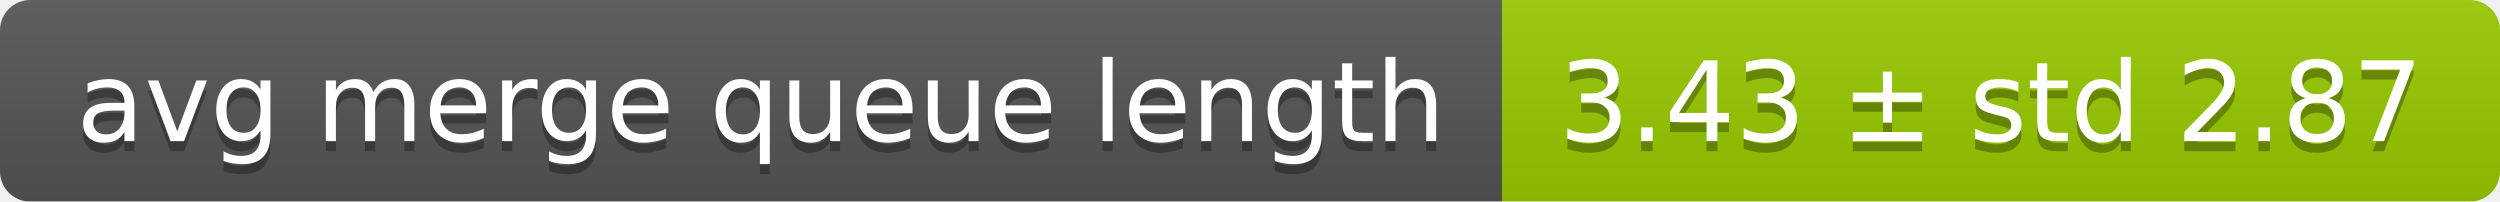
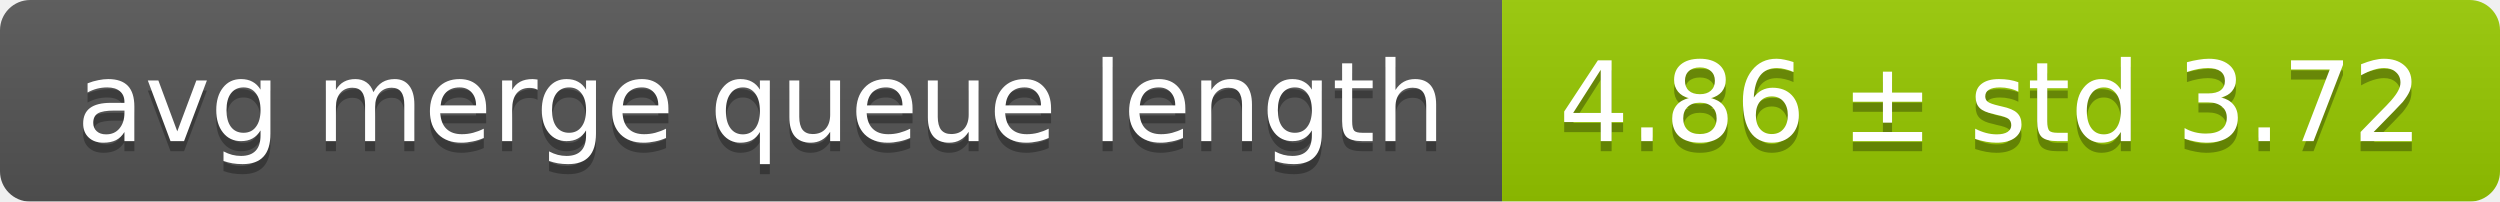
<svg xmlns="http://www.w3.org/2000/svg" width="248" height="20">
  <linearGradient id="smooth" x2="0" y2="100%">
    <stop offset="0" stop-color="#bbb" stop-opacity=".1" />
    <stop offset="1" stop-opacity=".1" />
  </linearGradient>
  <mask id="round">
    <rect width="248" height="20" rx="3" fill="#fff" />
  </mask>
  <g mask="url(#round)">
    <rect width="149" height="20" fill="#555" />
    <rect x="149" width="99" height="20" fill="#97ca00" />
    <rect width="248" height="20" fill="url(#smooth)" />
  </g>
  <g fill="#fff" text-anchor="middle" font-family="DejaVu Sans,Verdana,Geneva,sans-serif" font-size="11">
    <text x="75.5" y="15" fill="#010101" fill-opacity=".3">avg merge queue length</text>
    <text x="75.5" y="14">avg merge queue length</text>
-     <text x="197.5" y="15" fill="#010101" fill-opacity=".3">3.43 ± std 2.87</text>
-     <text x="197.5" y="14">3.43 ± std 2.87</text>
+     <text x="197.5" y="15" fill="#010101" fill-opacity=".3">4.86 ± std 3.72</text>
+     <text x="197.5" y="14">4.86 ± std 3.72</text>
  </g>
</svg>
